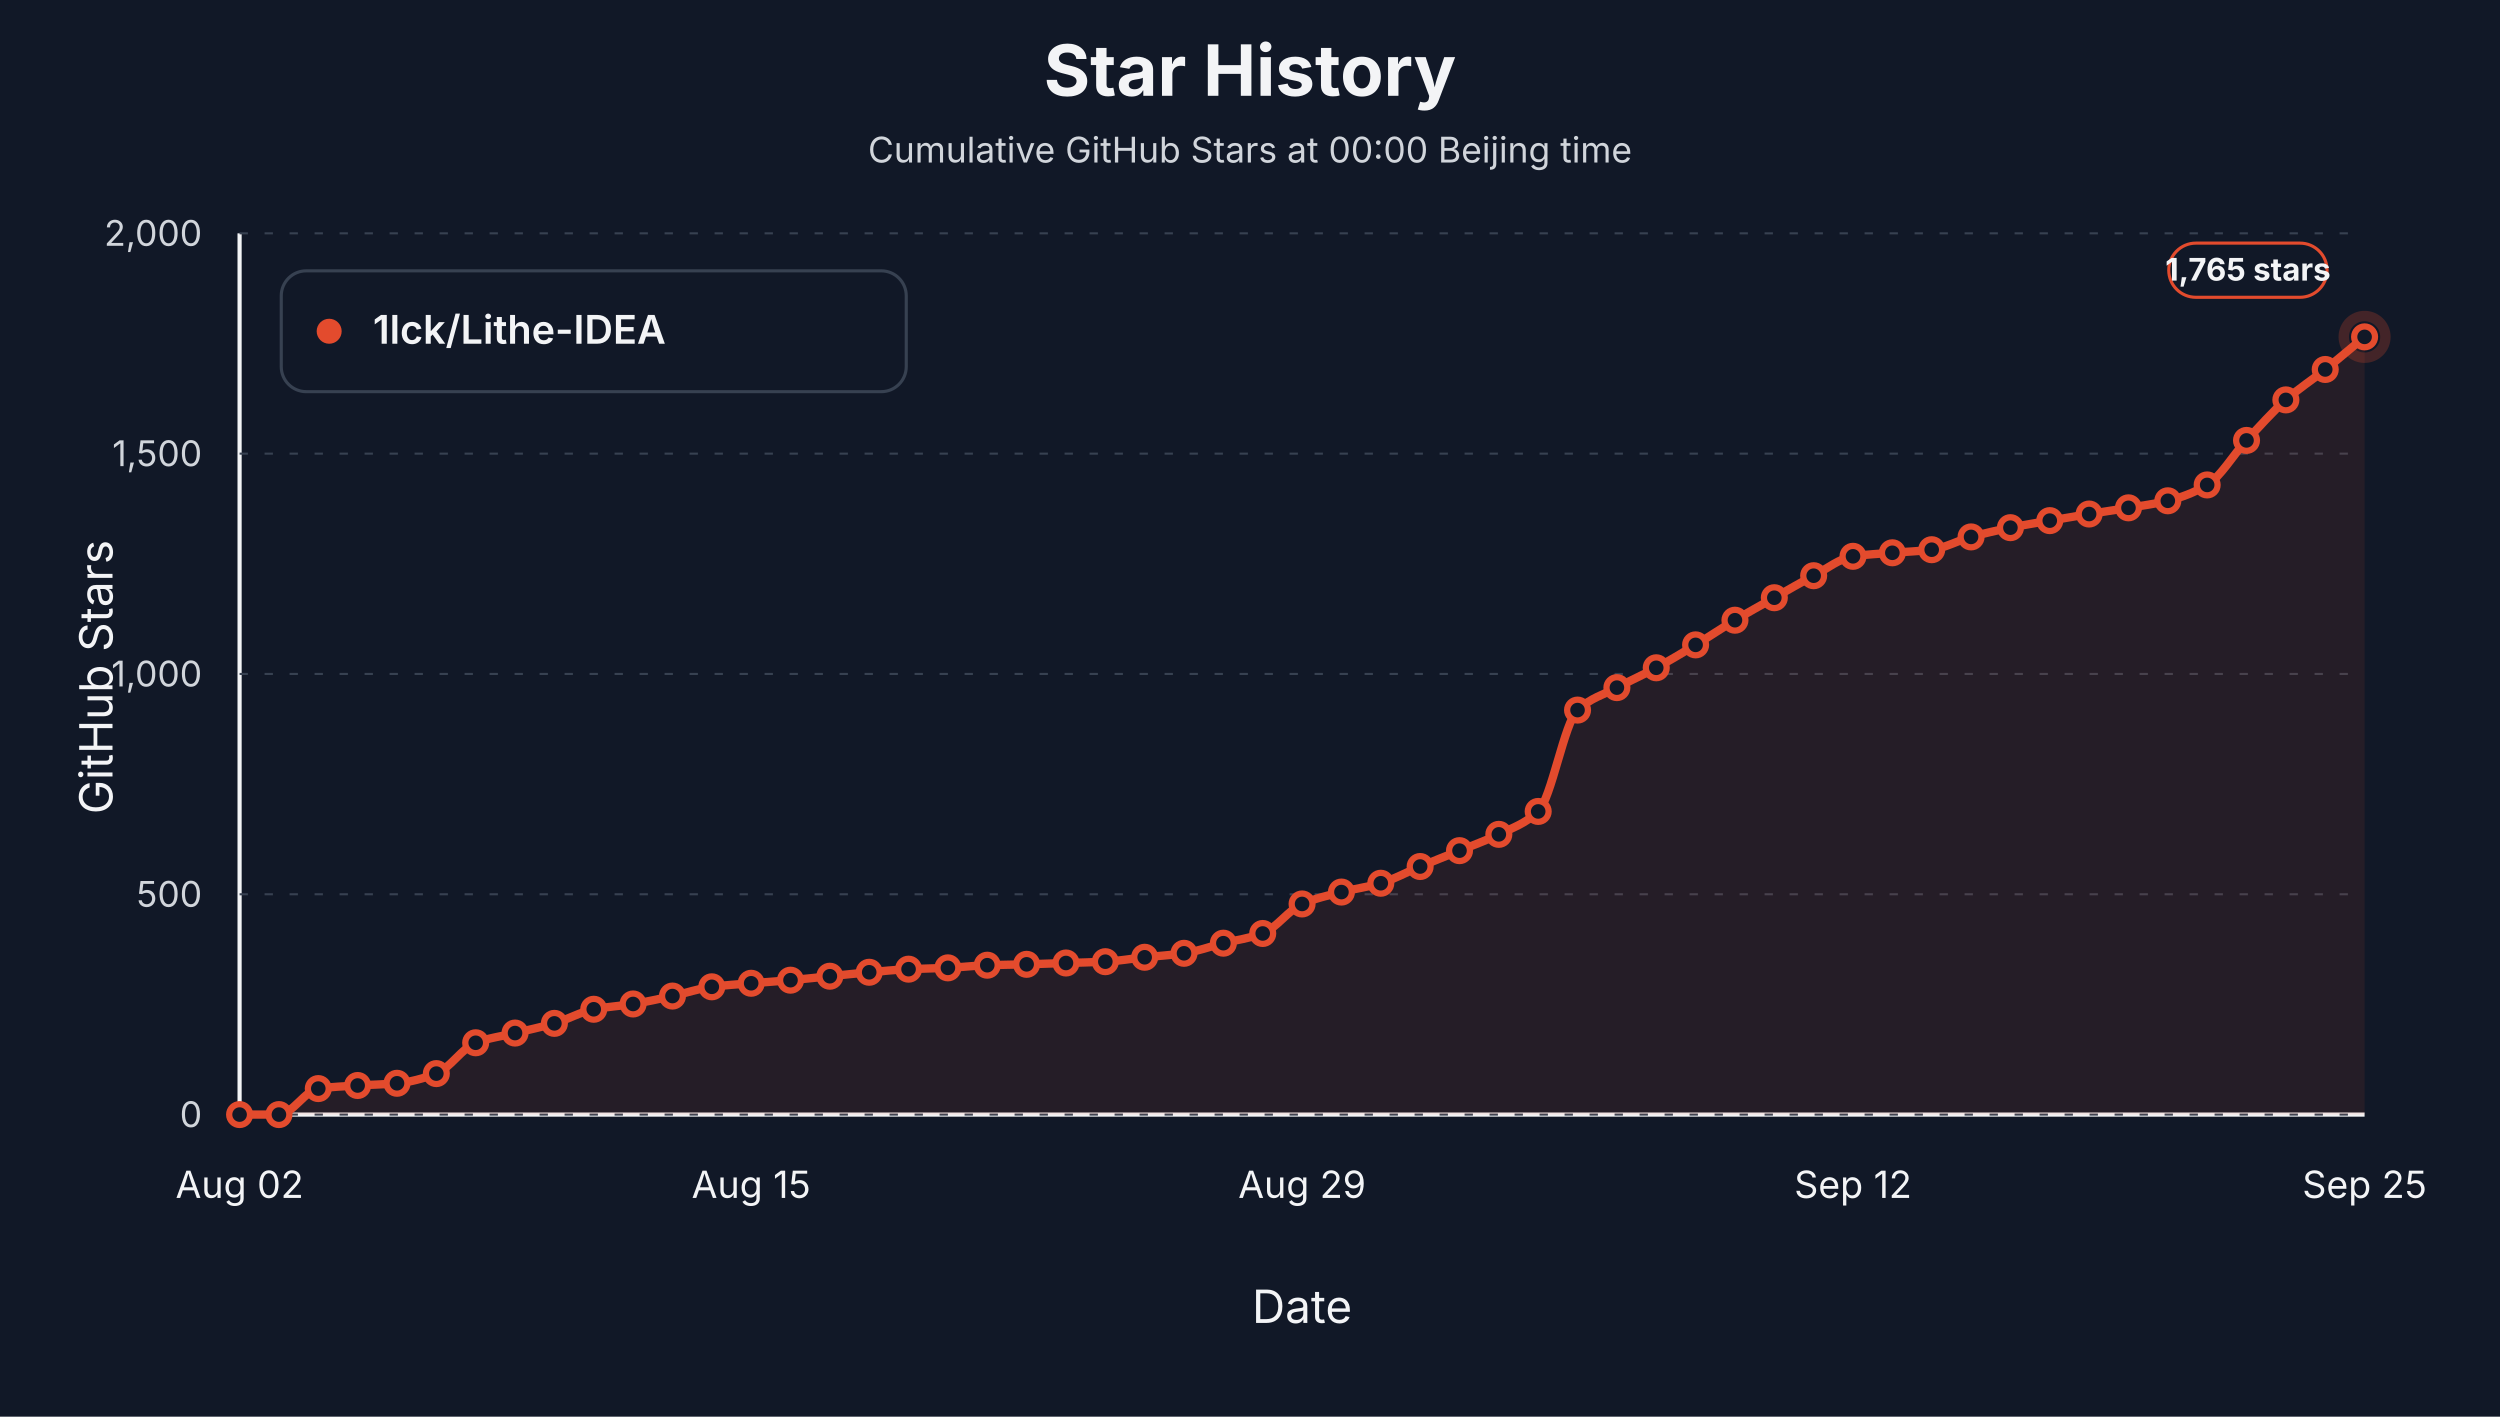
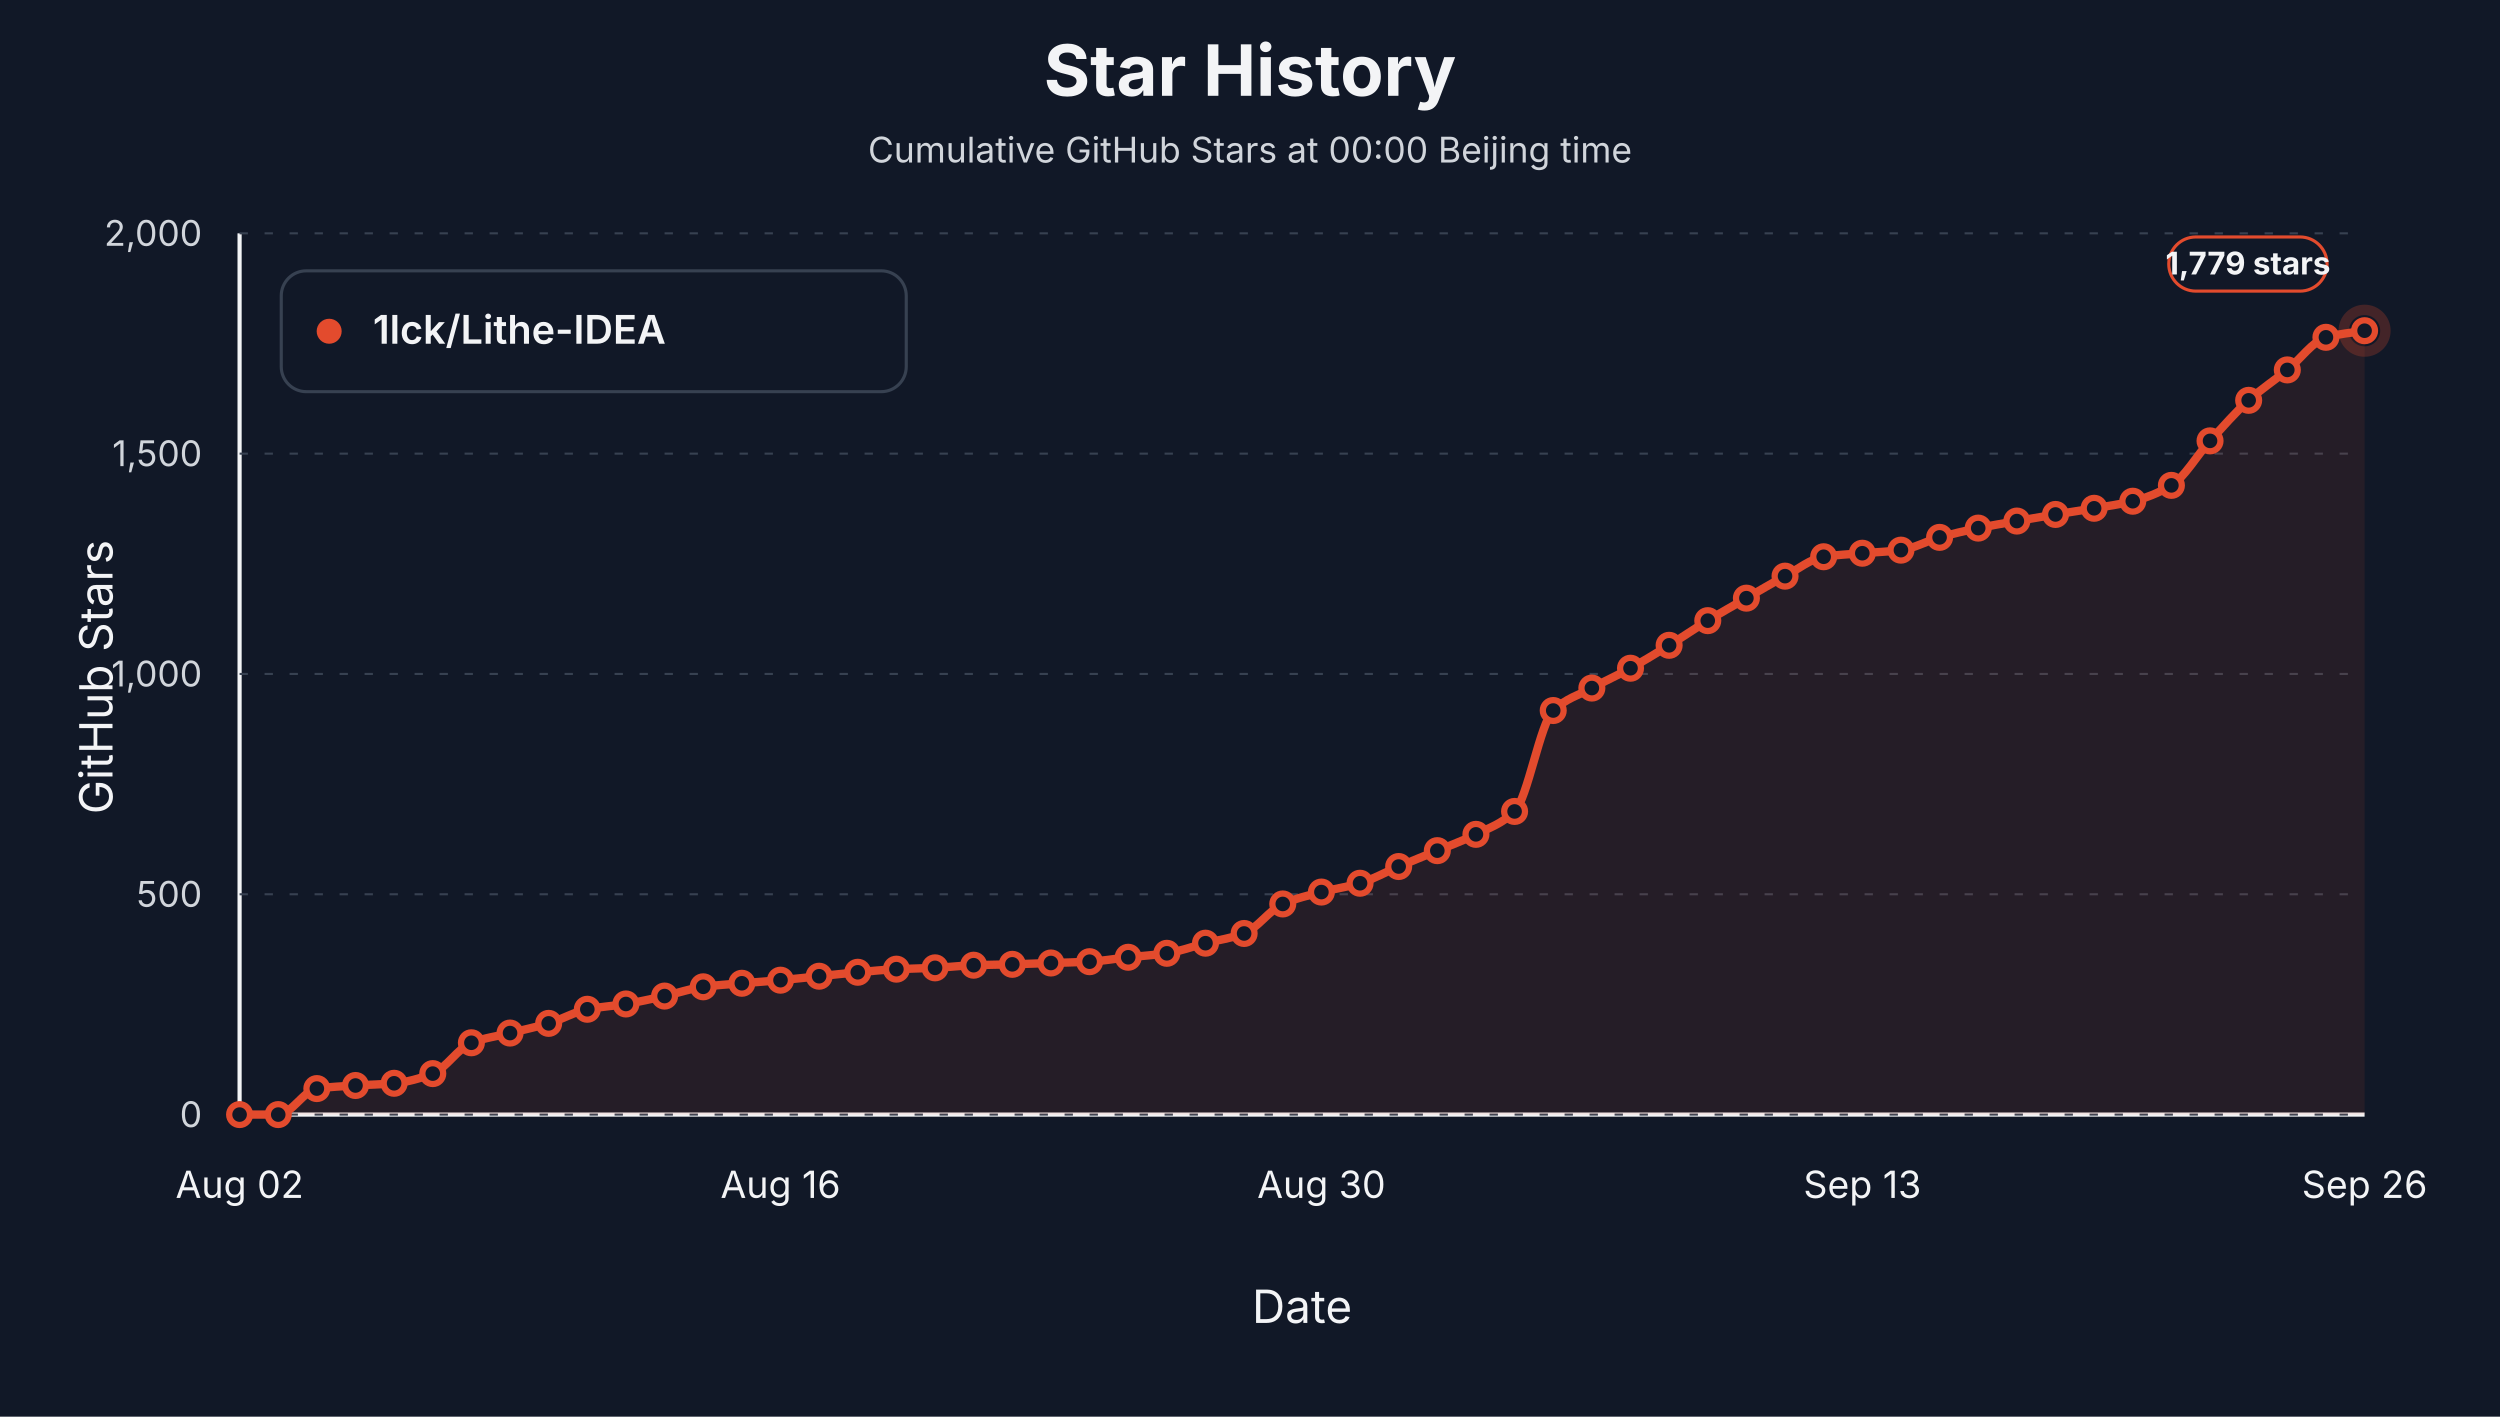
<svg xmlns="http://www.w3.org/2000/svg" viewBox="0 0 1200 680" role="img" aria-label="Star history at Beijing midnight for 1lck/Lithe-IDEA">
  <style>text { font-family: -apple-system, BlinkMacSystemFont, "Segoe UI", sans-serif; letter-spacing: 0; }</style>
  <rect width="1200" height="680" fill="#111827" />
  <text x="600.00" y="46.00" text-anchor="middle" font-size="34" font-weight="700" fill="#f3f4f6">Star History</text>
  <text x="600.00" y="78.00" text-anchor="middle" font-size="17" fill="#d1d5db">Cumulative GitHub Stars at 00:00 Beijing time</text>
  <line x1="115" y1="535" x2="1135" y2="535" stroke="#f3f4f6" stroke-width="2" />
  <line x1="115" y1="112" x2="115" y2="535" stroke="#f3f4f6" stroke-width="2" />
  <text x="54.00" y="325.00" text-anchor="middle" transform="rotate(-90 54 325)" font-size="22" fill="#f3f4f6">GitHub Stars</text>
  <text x="625.00" y="635.00" text-anchor="middle" font-size="22" fill="#f3f4f6">Date</text>
  <line x1="115" y1="535.00" x2="1135" y2="535.00" stroke="#374151" stroke-width="1" stroke-dasharray="4 8" />
  <text x="97.00" y="541.00" text-anchor="end" font-size="17" fill="#d1d5db">0</text>
  <line x1="115" y1="429.25" x2="1135" y2="429.25" stroke="#374151" stroke-width="1" stroke-dasharray="4 8" />
  <text x="97.00" y="435.25" text-anchor="end" font-size="17" fill="#d1d5db">500</text>
  <line x1="115" y1="323.50" x2="1135" y2="323.50" stroke="#374151" stroke-width="1" stroke-dasharray="4 8" />
  <text x="97.00" y="329.50" text-anchor="end" font-size="17" fill="#d1d5db">1,000</text>
  <line x1="115" y1="217.75" x2="1135" y2="217.75" stroke="#374151" stroke-width="1" stroke-dasharray="4 8" />
  <text x="97.00" y="223.75" text-anchor="end" font-size="17" fill="#d1d5db">1,500</text>
  <line x1="115" y1="112.00" x2="1135" y2="112.00" stroke="#374151" stroke-width="1" stroke-dasharray="4 8" />
  <text x="97.00" y="118.00" text-anchor="end" font-size="17" fill="#d1d5db">2,000</text>
  <text x="115.00" y="575.00" text-anchor="middle" font-size="18" fill="#f3f4f6">Aug 02</text>
-   <text x="360.56" y="575.00" text-anchor="middle" font-size="18" fill="#f3f4f6">Aug 15</text>
-   <text x="625.00" y="575.00" text-anchor="middle" font-size="18" fill="#f3f4f6">Aug 29</text>
-   <text x="889.44" y="575.00" text-anchor="middle" font-size="18" fill="#f3f4f6">Sep 12</text>
-   <text x="1135.00" y="575.00" text-anchor="middle" font-size="18" fill="#f3f4f6">Sep 25</text>
-   <path d="M 115.00,535.00 L 115.00,535.00 C 121.30,535.00 127.59,535.00 133.89,535.00 C 140.19,535.00 146.48,523.40 152.78,522.52 C 159.07,521.64 165.37,521.45 171.67,521.04 C 177.96,520.63 184.26,520.56 190.56,519.98 C 196.85,519.41 203.15,517.69 209.44,515.33 C 215.74,512.97 222.04,502.89 228.33,500.53 C 234.63,498.17 240.93,497.42 247.22,495.87 C 253.52,494.32 259.81,493.06 266.11,491.22 C 272.41,489.38 278.70,485.68 285.00,484.45 C 291.30,483.22 297.59,482.93 303.89,481.91 C 310.19,480.90 316.48,479.47 322.78,478.11 C 329.07,476.74 335.37,474.48 341.67,473.67 C 347.96,472.85 354.26,472.50 360.56,471.97 C 366.85,471.45 373.15,471.05 379.44,470.49 C 385.74,469.94 392.04,469.22 398.33,468.59 C 404.63,467.95 410.93,467.24 417.22,466.69 C 423.52,466.13 429.81,465.50 436.11,465.20 C 442.41,464.91 448.70,464.85 455.00,464.57 C 461.30,464.29 467.59,463.51 473.89,463.30 C 480.19,463.09 486.48,463.05 492.78,462.88 C 499.07,462.71 505.37,462.46 511.67,462.24 C 517.96,462.03 524.26,461.93 530.56,461.61 C 536.85,461.28 543.15,460.16 549.44,459.49 C 555.74,458.83 562.04,458.50 568.33,457.59 C 574.63,456.68 580.93,454.31 587.22,452.73 C 593.52,451.14 599.81,450.41 606.11,448.07 C 612.41,445.74 618.70,436.62 625.00,433.90 C 631.30,431.19 637.59,429.81 643.89,428.19 C 650.19,426.57 656.48,425.81 662.78,423.96 C 669.07,422.11 675.37,418.53 681.67,415.93 C 687.96,413.32 694.26,410.88 700.56,408.31 C 706.85,405.74 713.15,403.53 719.44,400.49 C 725.74,397.44 732.04,395.47 738.33,389.49 C 744.63,383.51 750.93,346.73 757.22,340.84 C 763.52,334.96 769.81,333.43 776.11,330.06 C 782.41,326.69 788.70,323.94 795.00,320.54 C 801.30,317.14 807.59,313.34 813.89,309.54 C 820.19,305.74 826.48,301.46 832.78,297.70 C 839.07,293.93 845.37,290.47 851.67,286.91 C 857.96,283.35 864.26,279.64 870.56,276.34 C 876.85,273.04 883.15,267.98 889.44,267.03 C 895.74,266.08 902.04,265.86 908.33,265.34 C 914.63,264.81 920.93,264.65 927.22,263.86 C 933.52,263.06 939.81,259.44 946.11,257.72 C 952.41,256.01 958.70,254.56 965.00,253.28 C 971.30,252.00 977.59,250.99 983.89,249.90 C 990.19,248.81 996.48,247.75 1002.78,246.73 C 1009.07,245.70 1015.37,244.82 1021.67,243.76 C 1027.96,242.71 1034.26,241.94 1040.56,240.38 C 1046.85,238.82 1053.15,236.51 1059.44,232.77 C 1065.74,229.02 1072.04,218.19 1078.33,211.40 C 1084.63,204.62 1090.93,197.51 1097.22,191.95 C 1103.52,186.39 1109.81,182.39 1116.11,177.35 C 1122.41,172.32 1128.70,166.92 1135.00,161.70 L 1135.00,535.00 Z" fill="#e34b2d" fill-opacity="0.10" stroke="none" />
-   <path d="M 115.00,535.00 C 121.30,535.00 127.59,535.00 133.89,535.00 C 140.19,535.00 146.48,523.40 152.78,522.52 C 159.07,521.64 165.37,521.45 171.67,521.04 C 177.96,520.63 184.26,520.56 190.56,519.98 C 196.85,519.41 203.15,517.69 209.44,515.33 C 215.74,512.97 222.04,502.89 228.33,500.53 C 234.63,498.17 240.93,497.42 247.22,495.87 C 253.52,494.32 259.81,493.06 266.11,491.22 C 272.41,489.38 278.70,485.68 285.00,484.45 C 291.30,483.22 297.59,482.93 303.89,481.91 C 310.19,480.90 316.48,479.47 322.78,478.11 C 329.07,476.74 335.37,474.48 341.67,473.67 C 347.96,472.85 354.26,472.50 360.56,471.97 C 366.85,471.45 373.15,471.05 379.44,470.49 C 385.74,469.94 392.04,469.22 398.33,468.59 C 404.63,467.95 410.93,467.24 417.22,466.69 C 423.52,466.13 429.81,465.50 436.11,465.20 C 442.41,464.91 448.70,464.85 455.00,464.57 C 461.30,464.29 467.59,463.51 473.89,463.30 C 480.19,463.09 486.48,463.05 492.78,462.88 C 499.07,462.71 505.37,462.46 511.67,462.24 C 517.96,462.03 524.26,461.93 530.56,461.61 C 536.85,461.28 543.15,460.16 549.44,459.49 C 555.74,458.83 562.04,458.50 568.33,457.59 C 574.63,456.68 580.93,454.31 587.22,452.73 C 593.52,451.14 599.81,450.41 606.11,448.07 C 612.41,445.74 618.70,436.62 625.00,433.90 C 631.30,431.19 637.59,429.81 643.89,428.19 C 650.19,426.57 656.48,425.81 662.78,423.96 C 669.07,422.11 675.37,418.53 681.67,415.93 C 687.96,413.32 694.26,410.88 700.56,408.31 C 706.85,405.74 713.15,403.53 719.44,400.49 C 725.74,397.44 732.04,395.47 738.33,389.49 C 744.63,383.51 750.93,346.73 757.22,340.84 C 763.52,334.96 769.81,333.43 776.11,330.06 C 782.41,326.69 788.70,323.94 795.00,320.54 C 801.30,317.14 807.59,313.34 813.89,309.54 C 820.19,305.74 826.48,301.46 832.78,297.70 C 839.07,293.93 845.37,290.47 851.67,286.91 C 857.96,283.35 864.26,279.64 870.56,276.34 C 876.85,273.04 883.15,267.98 889.44,267.03 C 895.74,266.08 902.04,265.86 908.33,265.34 C 914.63,264.81 920.93,264.65 927.22,263.86 C 933.52,263.06 939.81,259.44 946.11,257.72 C 952.41,256.01 958.70,254.56 965.00,253.28 C 971.30,252.00 977.59,250.99 983.89,249.90 C 990.19,248.81 996.48,247.75 1002.78,246.73 C 1009.07,245.70 1015.37,244.82 1021.67,243.76 C 1027.96,242.71 1034.26,241.94 1040.56,240.38 C 1046.85,238.82 1053.15,236.51 1059.44,232.77 C 1065.74,229.02 1072.04,218.19 1078.33,211.40 C 1084.63,204.62 1090.93,197.51 1097.22,191.95 C 1103.52,186.39 1109.81,182.39 1116.11,177.35 C 1122.41,172.32 1128.70,166.92 1135.00,161.70" fill="none" stroke="#e34b2d" stroke-width="4" stroke-linejoin="round" stroke-linecap="round" />
+   <text x="374.64" y="575.00" text-anchor="middle" font-size="18" fill="#f3f4f6">Aug 16</text>
+   <text x="634.27" y="575.00" text-anchor="middle" font-size="18" fill="#f3f4f6">Aug 30</text>
+   <text x="893.91" y="575.00" text-anchor="middle" font-size="18" fill="#f3f4f6">Sep 13</text>
+   <text x="1135.00" y="575.00" text-anchor="middle" font-size="18" fill="#f3f4f6">Sep 26</text>
+   <path d="M 115.00,535.00 L 115.00,535.00 C 121.18,535.00 127.36,535.00 133.55,535.00 C 139.73,535.00 145.91,523.40 152.09,522.52 C 158.27,521.64 164.45,521.45 170.64,521.04 C 176.82,520.63 183.00,520.56 189.18,519.98 C 195.36,519.41 201.55,517.69 207.73,515.33 C 213.91,512.97 220.09,502.89 226.27,500.53 C 232.45,498.17 238.64,497.42 244.82,495.87 C 251.00,494.32 257.18,493.06 263.36,491.22 C 269.55,489.38 275.73,485.68 281.91,484.45 C 288.09,483.22 294.27,482.93 300.45,481.91 C 306.64,480.90 312.82,479.47 319.00,478.11 C 325.18,476.74 331.36,474.48 337.55,473.67 C 343.73,472.85 349.91,472.50 356.09,471.97 C 362.27,471.45 368.45,471.05 374.64,470.49 C 380.82,469.94 387.00,469.22 393.18,468.59 C 399.36,467.95 405.55,467.24 411.73,466.69 C 417.91,466.13 424.09,465.50 430.27,465.20 C 436.45,464.91 442.64,464.85 448.82,464.57 C 455.00,464.29 461.18,463.51 467.36,463.30 C 473.55,463.09 479.73,463.05 485.91,462.88 C 492.09,462.71 498.27,462.46 504.45,462.24 C 510.64,462.03 516.82,461.93 523.00,461.61 C 529.18,461.28 535.36,460.16 541.55,459.49 C 547.73,458.83 553.91,458.50 560.09,457.59 C 566.27,456.68 572.45,454.31 578.64,452.73 C 584.82,451.14 591.00,450.41 597.18,448.07 C 603.36,445.74 609.55,436.62 615.73,433.90 C 621.91,431.19 628.09,429.81 634.27,428.19 C 640.45,426.57 646.64,425.81 652.82,423.96 C 659.00,422.11 665.18,418.53 671.36,415.93 C 677.55,413.32 683.73,410.88 689.91,408.31 C 696.09,405.74 702.27,403.53 708.45,400.49 C 714.64,397.44 720.82,395.46 727.00,389.49 C 733.18,383.51 739.36,346.94 745.55,341.05 C 751.73,335.17 757.91,333.64 764.09,330.27 C 770.27,326.90 776.45,324.15 782.64,320.75 C 788.82,317.35 795.00,313.55 801.18,309.75 C 807.36,305.95 813.55,301.67 819.73,297.91 C 825.91,294.14 832.09,290.68 838.27,287.12 C 844.45,283.56 850.64,279.85 856.82,276.55 C 863.00,273.25 869.18,268.20 875.36,267.24 C 881.55,266.29 887.73,266.08 893.91,265.55 C 900.09,265.02 906.27,264.86 912.45,264.07 C 918.64,263.27 924.82,259.65 931.00,257.94 C 937.18,256.22 943.36,254.77 949.55,253.49 C 955.73,252.21 961.91,251.20 968.09,250.11 C 974.27,249.02 980.45,247.96 986.64,246.94 C 992.82,245.92 999.00,245.03 1005.18,243.98 C 1011.36,242.92 1017.55,242.15 1023.73,240.59 C 1029.91,239.03 1036.09,236.72 1042.27,232.98 C 1048.45,229.24 1054.64,218.40 1060.82,211.62 C 1067.00,204.83 1073.18,197.72 1079.36,192.16 C 1085.55,186.60 1091.73,182.60 1097.91,177.56 C 1104.09,172.53 1110.27,163.67 1116.45,161.91 C 1122.64,160.16 1128.82,159.80 1135.00,158.74 L 1135.00,535.00 Z" fill="#e34b2d" fill-opacity="0.10" stroke="none" />
+   <path d="M 115.00,535.00 C 121.18,535.00 127.36,535.00 133.55,535.00 C 139.73,535.00 145.91,523.40 152.09,522.52 C 158.27,521.64 164.45,521.45 170.64,521.04 C 176.82,520.63 183.00,520.56 189.18,519.98 C 195.36,519.41 201.55,517.69 207.73,515.33 C 213.91,512.97 220.09,502.89 226.27,500.53 C 232.45,498.17 238.64,497.42 244.82,495.87 C 251.00,494.32 257.18,493.06 263.36,491.22 C 269.55,489.38 275.73,485.68 281.91,484.45 C 288.09,483.22 294.27,482.93 300.45,481.91 C 306.64,480.90 312.82,479.47 319.00,478.11 C 325.18,476.74 331.36,474.48 337.55,473.67 C 343.73,472.85 349.91,472.50 356.09,471.97 C 362.27,471.45 368.45,471.05 374.64,470.49 C 380.82,469.94 387.00,469.22 393.18,468.59 C 399.36,467.95 405.55,467.24 411.73,466.69 C 417.91,466.13 424.09,465.50 430.27,465.20 C 436.45,464.91 442.64,464.85 448.82,464.57 C 455.00,464.29 461.18,463.51 467.36,463.30 C 473.55,463.09 479.73,463.05 485.91,462.88 C 492.09,462.71 498.27,462.46 504.45,462.24 C 510.64,462.03 516.82,461.93 523.00,461.61 C 529.18,461.28 535.36,460.16 541.55,459.49 C 547.73,458.83 553.91,458.50 560.09,457.59 C 566.27,456.68 572.45,454.31 578.64,452.73 C 584.82,451.14 591.00,450.41 597.18,448.07 C 603.36,445.74 609.55,436.62 615.73,433.90 C 621.91,431.19 628.09,429.81 634.27,428.19 C 640.45,426.57 646.64,425.81 652.82,423.96 C 659.00,422.11 665.18,418.53 671.36,415.93 C 677.55,413.32 683.73,410.88 689.91,408.31 C 696.09,405.74 702.27,403.53 708.45,400.49 C 714.64,397.44 720.82,395.46 727.00,389.49 C 733.18,383.51 739.36,346.94 745.55,341.05 C 751.73,335.17 757.91,333.64 764.09,330.27 C 770.27,326.90 776.45,324.15 782.64,320.75 C 788.82,317.35 795.00,313.55 801.18,309.75 C 807.36,305.95 813.55,301.67 819.73,297.91 C 825.91,294.14 832.09,290.68 838.27,287.12 C 844.45,283.56 850.64,279.85 856.82,276.55 C 863.00,273.25 869.18,268.20 875.36,267.24 C 881.55,266.29 887.73,266.08 893.91,265.55 C 900.09,265.02 906.27,264.86 912.45,264.07 C 918.64,263.27 924.82,259.65 931.00,257.94 C 937.18,256.22 943.36,254.77 949.55,253.49 C 955.73,252.21 961.91,251.20 968.09,250.11 C 974.27,249.02 980.45,247.96 986.64,246.94 C 992.82,245.92 999.00,245.03 1005.18,243.98 C 1011.36,242.92 1017.55,242.15 1023.73,240.59 C 1029.91,239.03 1036.09,236.72 1042.27,232.98 C 1048.45,229.24 1054.64,218.40 1060.82,211.62 C 1067.00,204.83 1073.18,197.72 1079.36,192.16 C 1085.55,186.60 1091.73,182.60 1097.91,177.56 C 1104.09,172.53 1110.27,163.67 1116.45,161.91 C 1122.64,160.16 1128.82,159.80 1135.00,158.74" fill="none" stroke="#e34b2d" stroke-width="4" stroke-linejoin="round" stroke-linecap="round" />
  <circle cx="115.00" cy="535.00" r="5" fill="#111827" stroke="#e34b2d" stroke-width="3" />
-   <circle cx="133.89" cy="535.00" r="5" fill="#111827" stroke="#e34b2d" stroke-width="3" />
-   <circle cx="152.78" cy="522.52" r="5" fill="#111827" stroke="#e34b2d" stroke-width="3" />
-   <circle cx="171.67" cy="521.04" r="5" fill="#111827" stroke="#e34b2d" stroke-width="3" />
-   <circle cx="190.56" cy="519.98" r="5" fill="#111827" stroke="#e34b2d" stroke-width="3" />
-   <circle cx="209.44" cy="515.33" r="5" fill="#111827" stroke="#e34b2d" stroke-width="3" />
-   <circle cx="228.33" cy="500.53" r="5" fill="#111827" stroke="#e34b2d" stroke-width="3" />
-   <circle cx="247.22" cy="495.87" r="5" fill="#111827" stroke="#e34b2d" stroke-width="3" />
-   <circle cx="266.11" cy="491.22" r="5" fill="#111827" stroke="#e34b2d" stroke-width="3" />
-   <circle cx="285.00" cy="484.45" r="5" fill="#111827" stroke="#e34b2d" stroke-width="3" />
-   <circle cx="303.89" cy="481.91" r="5" fill="#111827" stroke="#e34b2d" stroke-width="3" />
-   <circle cx="322.78" cy="478.11" r="5" fill="#111827" stroke="#e34b2d" stroke-width="3" />
-   <circle cx="341.67" cy="473.67" r="5" fill="#111827" stroke="#e34b2d" stroke-width="3" />
-   <circle cx="360.56" cy="471.97" r="5" fill="#111827" stroke="#e34b2d" stroke-width="3" />
-   <circle cx="379.44" cy="470.49" r="5" fill="#111827" stroke="#e34b2d" stroke-width="3" />
-   <circle cx="398.33" cy="468.59" r="5" fill="#111827" stroke="#e34b2d" stroke-width="3" />
-   <circle cx="417.22" cy="466.69" r="5" fill="#111827" stroke="#e34b2d" stroke-width="3" />
-   <circle cx="436.11" cy="465.20" r="5" fill="#111827" stroke="#e34b2d" stroke-width="3" />
-   <circle cx="455.00" cy="464.57" r="5" fill="#111827" stroke="#e34b2d" stroke-width="3" />
-   <circle cx="473.89" cy="463.30" r="5" fill="#111827" stroke="#e34b2d" stroke-width="3" />
-   <circle cx="492.78" cy="462.88" r="5" fill="#111827" stroke="#e34b2d" stroke-width="3" />
-   <circle cx="511.67" cy="462.24" r="5" fill="#111827" stroke="#e34b2d" stroke-width="3" />
-   <circle cx="530.56" cy="461.61" r="5" fill="#111827" stroke="#e34b2d" stroke-width="3" />
-   <circle cx="549.44" cy="459.49" r="5" fill="#111827" stroke="#e34b2d" stroke-width="3" />
-   <circle cx="568.33" cy="457.59" r="5" fill="#111827" stroke="#e34b2d" stroke-width="3" />
-   <circle cx="587.22" cy="452.73" r="5" fill="#111827" stroke="#e34b2d" stroke-width="3" />
-   <circle cx="606.11" cy="448.07" r="5" fill="#111827" stroke="#e34b2d" stroke-width="3" />
-   <circle cx="625.00" cy="433.90" r="5" fill="#111827" stroke="#e34b2d" stroke-width="3" />
-   <circle cx="643.89" cy="428.19" r="5" fill="#111827" stroke="#e34b2d" stroke-width="3" />
-   <circle cx="662.78" cy="423.96" r="5" fill="#111827" stroke="#e34b2d" stroke-width="3" />
-   <circle cx="681.67" cy="415.93" r="5" fill="#111827" stroke="#e34b2d" stroke-width="3" />
-   <circle cx="700.56" cy="408.31" r="5" fill="#111827" stroke="#e34b2d" stroke-width="3" />
-   <circle cx="719.44" cy="400.49" r="5" fill="#111827" stroke="#e34b2d" stroke-width="3" />
-   <circle cx="738.33" cy="389.49" r="5" fill="#111827" stroke="#e34b2d" stroke-width="3" />
-   <circle cx="757.22" cy="340.84" r="5" fill="#111827" stroke="#e34b2d" stroke-width="3" />
-   <circle cx="776.11" cy="330.06" r="5" fill="#111827" stroke="#e34b2d" stroke-width="3" />
-   <circle cx="795.00" cy="320.54" r="5" fill="#111827" stroke="#e34b2d" stroke-width="3" />
-   <circle cx="813.89" cy="309.54" r="5" fill="#111827" stroke="#e34b2d" stroke-width="3" />
-   <circle cx="832.78" cy="297.70" r="5" fill="#111827" stroke="#e34b2d" stroke-width="3" />
-   <circle cx="851.67" cy="286.91" r="5" fill="#111827" stroke="#e34b2d" stroke-width="3" />
-   <circle cx="870.56" cy="276.34" r="5" fill="#111827" stroke="#e34b2d" stroke-width="3" />
-   <circle cx="889.44" cy="267.03" r="5" fill="#111827" stroke="#e34b2d" stroke-width="3" />
-   <circle cx="908.33" cy="265.34" r="5" fill="#111827" stroke="#e34b2d" stroke-width="3" />
-   <circle cx="927.22" cy="263.86" r="5" fill="#111827" stroke="#e34b2d" stroke-width="3" />
-   <circle cx="946.11" cy="257.72" r="5" fill="#111827" stroke="#e34b2d" stroke-width="3" />
-   <circle cx="965.00" cy="253.28" r="5" fill="#111827" stroke="#e34b2d" stroke-width="3" />
-   <circle cx="983.89" cy="249.90" r="5" fill="#111827" stroke="#e34b2d" stroke-width="3" />
-   <circle cx="1002.78" cy="246.73" r="5" fill="#111827" stroke="#e34b2d" stroke-width="3" />
-   <circle cx="1021.67" cy="243.76" r="5" fill="#111827" stroke="#e34b2d" stroke-width="3" />
-   <circle cx="1040.56" cy="240.38" r="5" fill="#111827" stroke="#e34b2d" stroke-width="3" />
-   <circle cx="1059.44" cy="232.77" r="5" fill="#111827" stroke="#e34b2d" stroke-width="3" />
-   <circle cx="1078.33" cy="211.40" r="5" fill="#111827" stroke="#e34b2d" stroke-width="3" />
-   <circle cx="1097.22" cy="191.95" r="5" fill="#111827" stroke="#e34b2d" stroke-width="3" />
-   <circle cx="1116.11" cy="177.35" r="5" fill="#111827" stroke="#e34b2d" stroke-width="3" />
-   <circle cx="1135.00" cy="161.70" r="5" fill="#111827" stroke="#e34b2d" stroke-width="3" />
-   <circle cx="1135.00" cy="161.70" r="10" fill="none" stroke="#e34b2d" stroke-opacity="0.24" stroke-width="5" />
-   <rect x="1041.00" y="116.70" width="76" height="26" rx="13" fill="#111827" stroke="#e34b2d" stroke-width="1.5" />
-   <text x="1079.00" y="134.70" text-anchor="middle" font-size="15" font-weight="700" fill="#f3f4f6">1,765 stars</text>
+   <circle cx="133.55" cy="535.00" r="5" fill="#111827" stroke="#e34b2d" stroke-width="3" />
+   <circle cx="152.09" cy="522.52" r="5" fill="#111827" stroke="#e34b2d" stroke-width="3" />
+   <circle cx="170.64" cy="521.04" r="5" fill="#111827" stroke="#e34b2d" stroke-width="3" />
+   <circle cx="189.18" cy="519.98" r="5" fill="#111827" stroke="#e34b2d" stroke-width="3" />
+   <circle cx="207.73" cy="515.33" r="5" fill="#111827" stroke="#e34b2d" stroke-width="3" />
+   <circle cx="226.27" cy="500.53" r="5" fill="#111827" stroke="#e34b2d" stroke-width="3" />
+   <circle cx="244.82" cy="495.87" r="5" fill="#111827" stroke="#e34b2d" stroke-width="3" />
+   <circle cx="263.36" cy="491.22" r="5" fill="#111827" stroke="#e34b2d" stroke-width="3" />
+   <circle cx="281.91" cy="484.45" r="5" fill="#111827" stroke="#e34b2d" stroke-width="3" />
+   <circle cx="300.45" cy="481.91" r="5" fill="#111827" stroke="#e34b2d" stroke-width="3" />
+   <circle cx="319.00" cy="478.11" r="5" fill="#111827" stroke="#e34b2d" stroke-width="3" />
+   <circle cx="337.55" cy="473.67" r="5" fill="#111827" stroke="#e34b2d" stroke-width="3" />
+   <circle cx="356.09" cy="471.97" r="5" fill="#111827" stroke="#e34b2d" stroke-width="3" />
+   <circle cx="374.64" cy="470.49" r="5" fill="#111827" stroke="#e34b2d" stroke-width="3" />
+   <circle cx="393.18" cy="468.59" r="5" fill="#111827" stroke="#e34b2d" stroke-width="3" />
+   <circle cx="411.73" cy="466.69" r="5" fill="#111827" stroke="#e34b2d" stroke-width="3" />
+   <circle cx="430.27" cy="465.20" r="5" fill="#111827" stroke="#e34b2d" stroke-width="3" />
+   <circle cx="448.82" cy="464.57" r="5" fill="#111827" stroke="#e34b2d" stroke-width="3" />
+   <circle cx="467.36" cy="463.30" r="5" fill="#111827" stroke="#e34b2d" stroke-width="3" />
+   <circle cx="485.91" cy="462.88" r="5" fill="#111827" stroke="#e34b2d" stroke-width="3" />
+   <circle cx="504.45" cy="462.24" r="5" fill="#111827" stroke="#e34b2d" stroke-width="3" />
+   <circle cx="523.00" cy="461.61" r="5" fill="#111827" stroke="#e34b2d" stroke-width="3" />
+   <circle cx="541.55" cy="459.49" r="5" fill="#111827" stroke="#e34b2d" stroke-width="3" />
+   <circle cx="560.09" cy="457.59" r="5" fill="#111827" stroke="#e34b2d" stroke-width="3" />
+   <circle cx="578.64" cy="452.73" r="5" fill="#111827" stroke="#e34b2d" stroke-width="3" />
+   <circle cx="597.18" cy="448.07" r="5" fill="#111827" stroke="#e34b2d" stroke-width="3" />
+   <circle cx="615.73" cy="433.90" r="5" fill="#111827" stroke="#e34b2d" stroke-width="3" />
+   <circle cx="634.27" cy="428.19" r="5" fill="#111827" stroke="#e34b2d" stroke-width="3" />
+   <circle cx="652.82" cy="423.96" r="5" fill="#111827" stroke="#e34b2d" stroke-width="3" />
+   <circle cx="671.36" cy="415.93" r="5" fill="#111827" stroke="#e34b2d" stroke-width="3" />
+   <circle cx="689.91" cy="408.31" r="5" fill="#111827" stroke="#e34b2d" stroke-width="3" />
+   <circle cx="708.45" cy="400.49" r="5" fill="#111827" stroke="#e34b2d" stroke-width="3" />
+   <circle cx="727.00" cy="389.49" r="5" fill="#111827" stroke="#e34b2d" stroke-width="3" />
+   <circle cx="745.55" cy="341.05" r="5" fill="#111827" stroke="#e34b2d" stroke-width="3" />
+   <circle cx="764.09" cy="330.27" r="5" fill="#111827" stroke="#e34b2d" stroke-width="3" />
+   <circle cx="782.64" cy="320.75" r="5" fill="#111827" stroke="#e34b2d" stroke-width="3" />
+   <circle cx="801.18" cy="309.75" r="5" fill="#111827" stroke="#e34b2d" stroke-width="3" />
+   <circle cx="819.73" cy="297.91" r="5" fill="#111827" stroke="#e34b2d" stroke-width="3" />
+   <circle cx="838.27" cy="287.12" r="5" fill="#111827" stroke="#e34b2d" stroke-width="3" />
+   <circle cx="856.82" cy="276.55" r="5" fill="#111827" stroke="#e34b2d" stroke-width="3" />
+   <circle cx="875.36" cy="267.24" r="5" fill="#111827" stroke="#e34b2d" stroke-width="3" />
+   <circle cx="893.91" cy="265.55" r="5" fill="#111827" stroke="#e34b2d" stroke-width="3" />
+   <circle cx="912.45" cy="264.07" r="5" fill="#111827" stroke="#e34b2d" stroke-width="3" />
+   <circle cx="931.00" cy="257.94" r="5" fill="#111827" stroke="#e34b2d" stroke-width="3" />
+   <circle cx="949.55" cy="253.49" r="5" fill="#111827" stroke="#e34b2d" stroke-width="3" />
+   <circle cx="968.09" cy="250.11" r="5" fill="#111827" stroke="#e34b2d" stroke-width="3" />
+   <circle cx="986.64" cy="246.94" r="5" fill="#111827" stroke="#e34b2d" stroke-width="3" />
+   <circle cx="1005.18" cy="243.98" r="5" fill="#111827" stroke="#e34b2d" stroke-width="3" />
+   <circle cx="1023.73" cy="240.59" r="5" fill="#111827" stroke="#e34b2d" stroke-width="3" />
+   <circle cx="1042.27" cy="232.98" r="5" fill="#111827" stroke="#e34b2d" stroke-width="3" />
+   <circle cx="1060.82" cy="211.62" r="5" fill="#111827" stroke="#e34b2d" stroke-width="3" />
+   <circle cx="1079.36" cy="192.16" r="5" fill="#111827" stroke="#e34b2d" stroke-width="3" />
+   <circle cx="1097.91" cy="177.56" r="5" fill="#111827" stroke="#e34b2d" stroke-width="3" />
+   <circle cx="1116.45" cy="161.91" r="5" fill="#111827" stroke="#e34b2d" stroke-width="3" />
+   <circle cx="1135.00" cy="158.74" r="5" fill="#111827" stroke="#e34b2d" stroke-width="3" />
+   <circle cx="1135.00" cy="158.74" r="10" fill="none" stroke="#e34b2d" stroke-opacity="0.24" stroke-width="5" />
+   <rect x="1041.00" y="113.74" width="76" height="26" rx="13" fill="#111827" stroke="#e34b2d" stroke-width="1.5" />
+   <text x="1079.00" y="131.74" text-anchor="middle" font-size="15" font-weight="700" fill="#f3f4f6">1,779 stars</text>
  <rect x="135" y="130" width="300" height="58" rx="12" fill="#111827" stroke="#374151" stroke-width="1.5" />
  <circle cx="158" cy="159" r="6" fill="#e34b2d" />
  <text x="179.00" y="165.00" font-size="19" font-weight="600" fill="#f3f4f6">1lck/Lithe-IDEA</text>
</svg>
